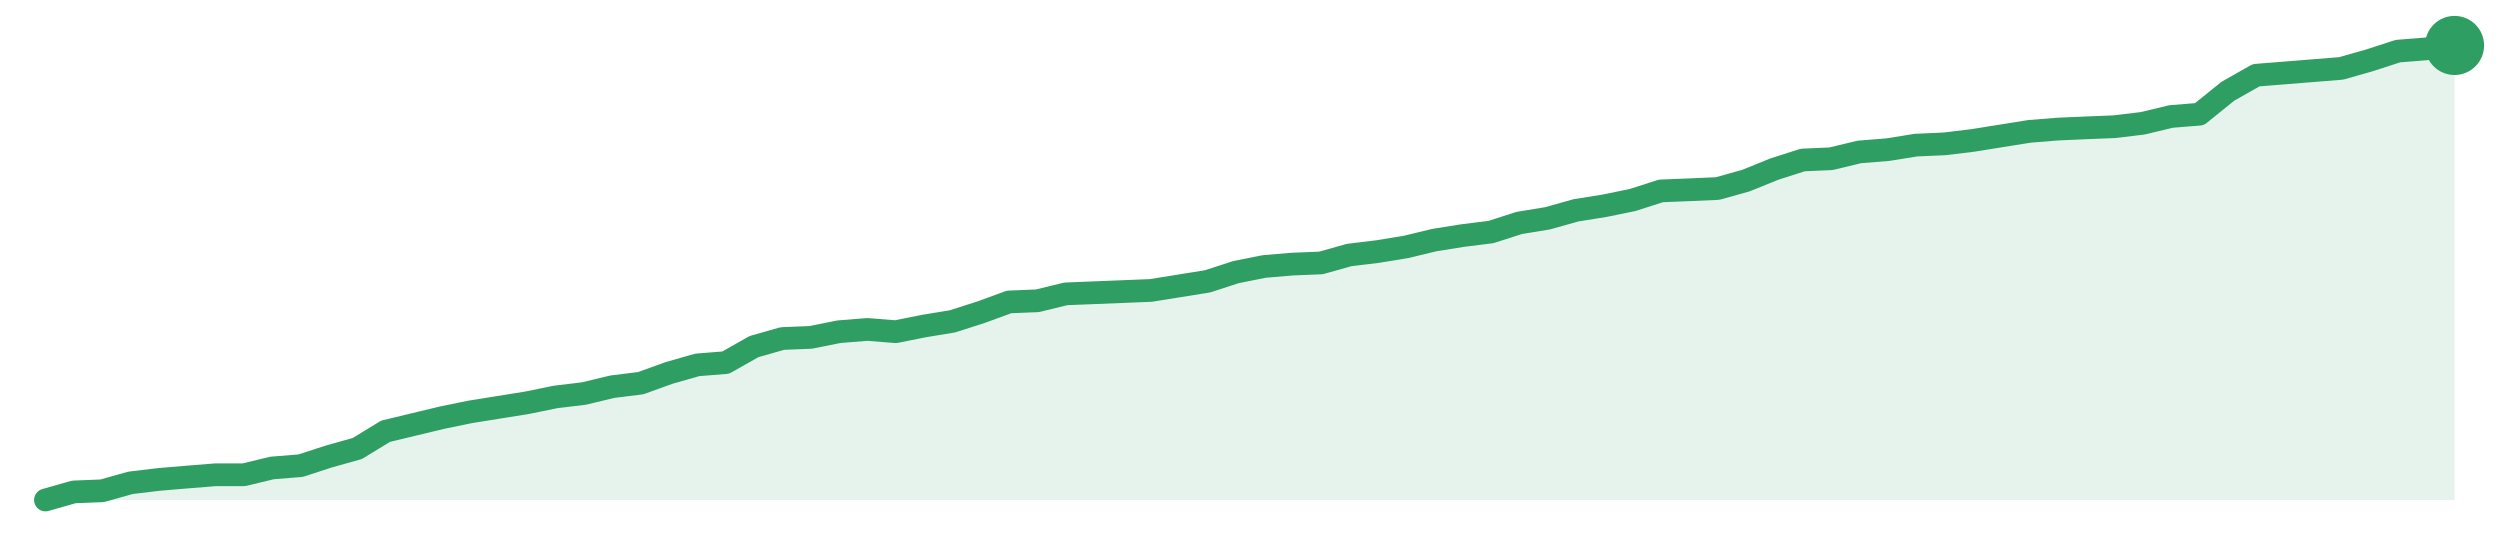
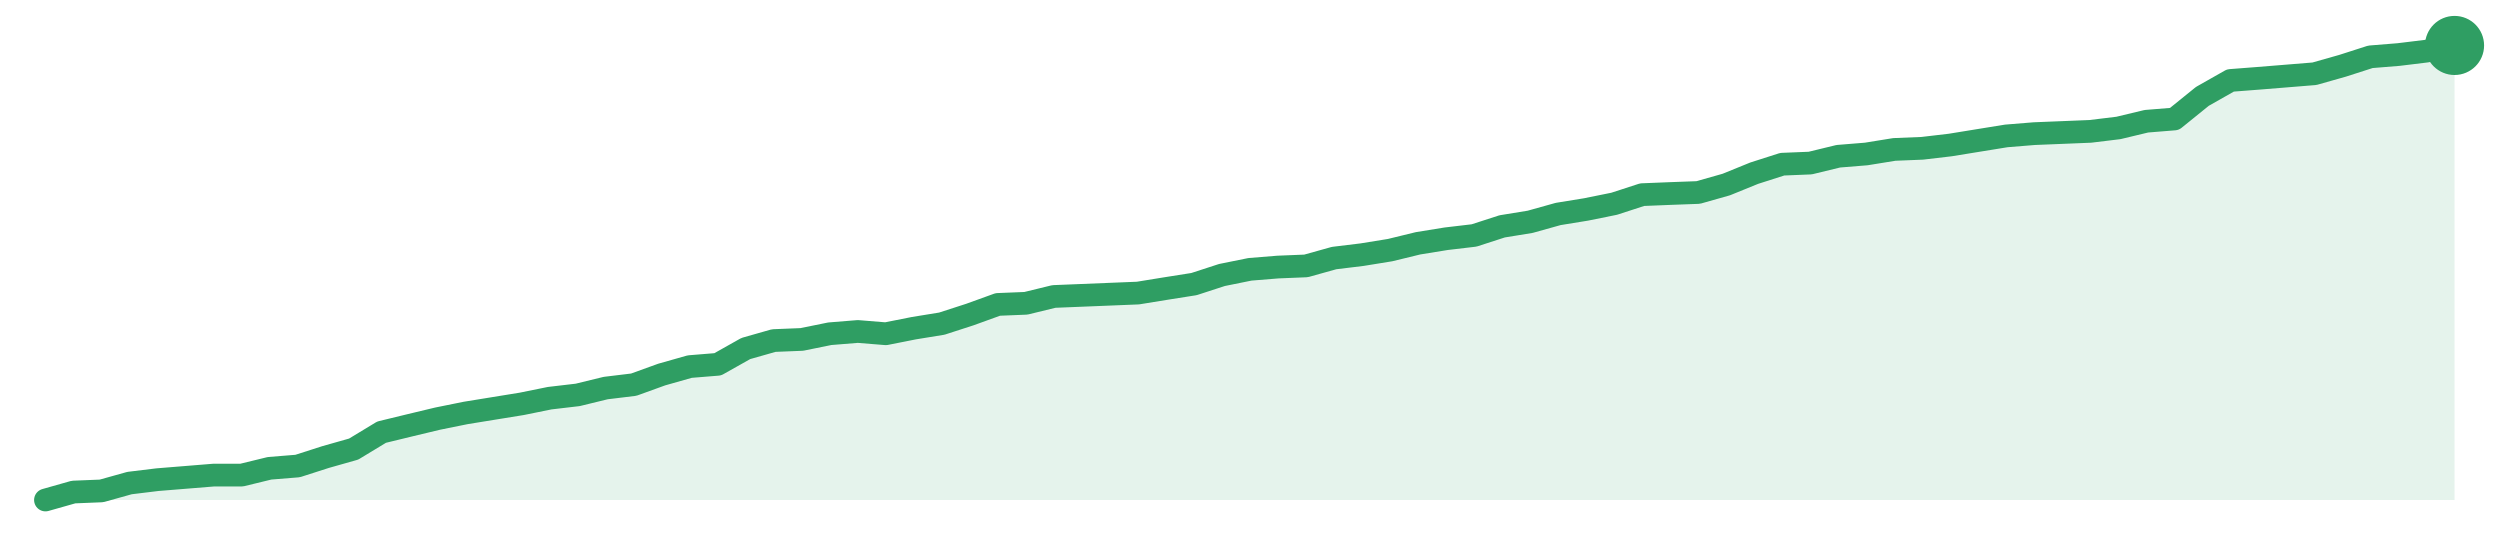
<svg xmlns="http://www.w3.org/2000/svg" width="220" height="48" viewBox="0 0 220 48" role="img" aria-label="trend">
-   <path d="M4.0,44.0 L4.0,44.0 L6.49,43.29 L8.99,43.19 L11.48,42.49 L13.98,42.19 L16.47,41.98 L18.96,41.78 L21.46,41.78 L23.95,41.18 L26.45,40.98 L28.94,40.17 L31.44,39.47 L33.93,37.95 L36.42,37.35 L38.92,36.75 L41.41,36.24 L43.91,35.84 L46.4,35.44 L48.89,34.93 L51.39,34.63 L53.88,34.03 L56.38,33.72 L58.87,32.82 L61.36,32.11 L63.86,31.91 L66.35,30.5 L68.85,29.79 L71.34,29.69 L73.84,29.19 L76.33,28.99 L78.82,29.19 L81.32,28.69 L83.81,28.28 L86.31,27.48 L88.8,26.57 L91.29,26.47 L93.79,25.86 L96.28,25.76 L98.78,25.66 L101.27,25.56 L103.76,25.16 L106.26,24.76 L108.75,23.95 L111.25,23.45 L113.74,23.24 L116.24,23.14 L118.73,22.44 L121.22,22.14 L123.72,21.73 L126.21,21.13 L128.71,20.73 L131.2,20.42 L133.69,19.62 L136.19,19.21 L138.68,18.51 L141.18,18.11 L143.67,17.6 L146.16,16.8 L148.66,16.7 L151.15,16.59 L153.65,15.89 L156.14,14.88 L158.64,14.08 L161.13,13.97 L163.62,13.37 L166.12,13.17 L168.61,12.77 L171.11,12.66 L173.6,12.36 L176.09,11.96 L178.59,11.56 L181.08,11.36 L183.58,11.25 L186.07,11.15 L188.56,10.85 L191.06,10.25 L193.55,10.05 L196.05,8.03 L198.54,6.62 L201.04,6.42 L203.53,6.22 L206.02,6.02 L208.52,5.31 L211.01,4.5 L213.51,4.3 L216.0,4.0 L216.0,44.0 Z" fill="#2f9e631f" />
-   <path d="M4.0,44.0 L6.49,43.29 L8.99,43.19 L11.48,42.49 L13.98,42.19 L16.47,41.98 L18.96,41.78 L21.46,41.78 L23.95,41.18 L26.45,40.98 L28.94,40.17 L31.44,39.47 L33.93,37.95 L36.42,37.35 L38.92,36.75 L41.41,36.24 L43.91,35.84 L46.4,35.44 L48.89,34.93 L51.39,34.63 L53.88,34.03 L56.38,33.72 L58.87,32.82 L61.36,32.11 L63.86,31.91 L66.35,30.5 L68.85,29.79 L71.34,29.69 L73.84,29.19 L76.33,28.99 L78.82,29.19 L81.32,28.69 L83.81,28.28 L86.31,27.48 L88.8,26.57 L91.29,26.47 L93.79,25.86 L96.28,25.76 L98.78,25.66 L101.27,25.56 L103.76,25.16 L106.26,24.76 L108.75,23.95 L111.25,23.45 L113.74,23.24 L116.24,23.14 L118.73,22.44 L121.22,22.14 L123.72,21.73 L126.21,21.13 L128.71,20.73 L131.2,20.42 L133.69,19.62 L136.19,19.21 L138.68,18.51 L141.18,18.11 L143.67,17.6 L146.16,16.8 L148.66,16.7 L151.15,16.59 L153.65,15.89 L156.14,14.88 L158.64,14.08 L161.13,13.97 L163.62,13.37 L166.12,13.17 L168.61,12.77 L171.11,12.66 L173.6,12.36 L176.09,11.96 L178.59,11.56 L181.08,11.36 L183.58,11.25 L186.07,11.15 L188.56,10.85 L191.06,10.25 L193.55,10.05 L196.05,8.03 L198.54,6.62 L201.04,6.42 L203.53,6.22 L206.02,6.02 L208.52,5.31 L211.01,4.5 L213.51,4.3 L216.0,4.0" fill="none" stroke="#2f9e63" stroke-width="2" stroke-linejoin="round" stroke-linecap="round" />
+   <path d="M4.0,44.0 L4.0,44.0 L6.47,43.3 L8.93,43.2 L11.4,42.51 L13.86,42.21 L16.33,42.01 L18.79,41.81 L21.26,41.81 L23.72,41.21 L26.19,41.01 L28.65,40.22 L31.12,39.52 L33.58,38.03 L36.05,37.43 L38.51,36.84 L40.98,36.34 L43.44,35.94 L45.91,35.54 L48.37,35.04 L50.84,34.75 L53.3,34.15 L55.77,33.85 L58.23,32.96 L60.7,32.26 L63.16,32.06 L65.63,30.67 L68.09,29.97 L70.56,29.87 L73.02,29.37 L75.49,29.17 L77.95,29.37 L80.42,28.88 L82.88,28.48 L85.35,27.68 L87.81,26.79 L90.28,26.69 L92.74,26.09 L95.21,25.99 L97.67,25.89 L100.14,25.79 L102.6,25.39 L105.07,25.0 L107.53,24.2 L110.0,23.7 L112.47,23.5 L114.93,23.4 L117.4,22.71 L119.86,22.41 L122.33,22.01 L124.79,21.41 L127.26,21.01 L129.72,20.72 L132.19,19.92 L134.65,19.52 L137.12,18.83 L139.58,18.43 L142.05,17.93 L144.51,17.13 L146.98,17.03 L149.44,16.94 L151.91,16.24 L154.37,15.24 L156.84,14.45 L159.3,14.35 L161.77,13.75 L164.23,13.55 L166.7,13.15 L169.16,13.05 L171.63,12.76 L174.09,12.36 L176.56,11.96 L179.02,11.76 L181.49,11.66 L183.95,11.56 L186.42,11.26 L188.88,10.67 L191.35,10.47 L193.81,8.48 L196.28,7.08 L198.74,6.89 L201.21,6.69 L203.67,6.49 L206.14,5.79 L208.6,5.0 L211.07,4.8 L213.53,4.5 L216.0,4.0 L216.0,44.0 Z" fill="#2f9e631f" />
+   <path d="M4.0,44.0 L6.47,43.3 L8.93,43.2 L11.4,42.51 L13.86,42.21 L16.33,42.01 L18.79,41.81 L21.26,41.81 L23.72,41.21 L26.19,41.01 L28.65,40.22 L31.12,39.52 L33.58,38.03 L36.05,37.43 L38.51,36.84 L40.98,36.34 L43.44,35.94 L45.91,35.54 L48.37,35.04 L50.84,34.75 L53.3,34.15 L55.77,33.85 L58.23,32.96 L60.7,32.26 L63.16,32.06 L65.63,30.67 L68.09,29.97 L70.56,29.87 L73.02,29.37 L75.49,29.17 L77.95,29.37 L80.42,28.88 L82.88,28.48 L85.35,27.68 L87.81,26.79 L90.28,26.69 L92.74,26.09 L95.21,25.99 L97.67,25.89 L100.14,25.79 L102.6,25.39 L105.07,25.0 L107.53,24.2 L110.0,23.7 L112.47,23.5 L114.93,23.4 L117.4,22.71 L119.86,22.41 L122.33,22.01 L124.79,21.41 L127.26,21.01 L129.72,20.72 L132.19,19.92 L134.65,19.52 L137.12,18.83 L139.58,18.43 L142.05,17.93 L144.51,17.13 L146.98,17.03 L149.44,16.94 L151.91,16.24 L154.37,15.24 L156.84,14.45 L159.3,14.35 L161.77,13.75 L164.23,13.55 L166.7,13.15 L169.16,13.05 L171.63,12.76 L174.09,12.36 L176.56,11.96 L179.02,11.76 L181.49,11.66 L183.95,11.56 L186.42,11.26 L188.88,10.67 L191.35,10.47 L193.81,8.48 L196.28,7.08 L198.74,6.89 L201.21,6.69 L203.67,6.49 L206.14,5.79 L208.6,5.0 L211.07,4.8 L213.53,4.5 L216.0,4.0" fill="none" stroke="#2f9e63" stroke-width="2" stroke-linejoin="round" stroke-linecap="round" />
  <circle cx="216.0" cy="4.0" r="2.6" fill="#2f9e63" />
</svg>
